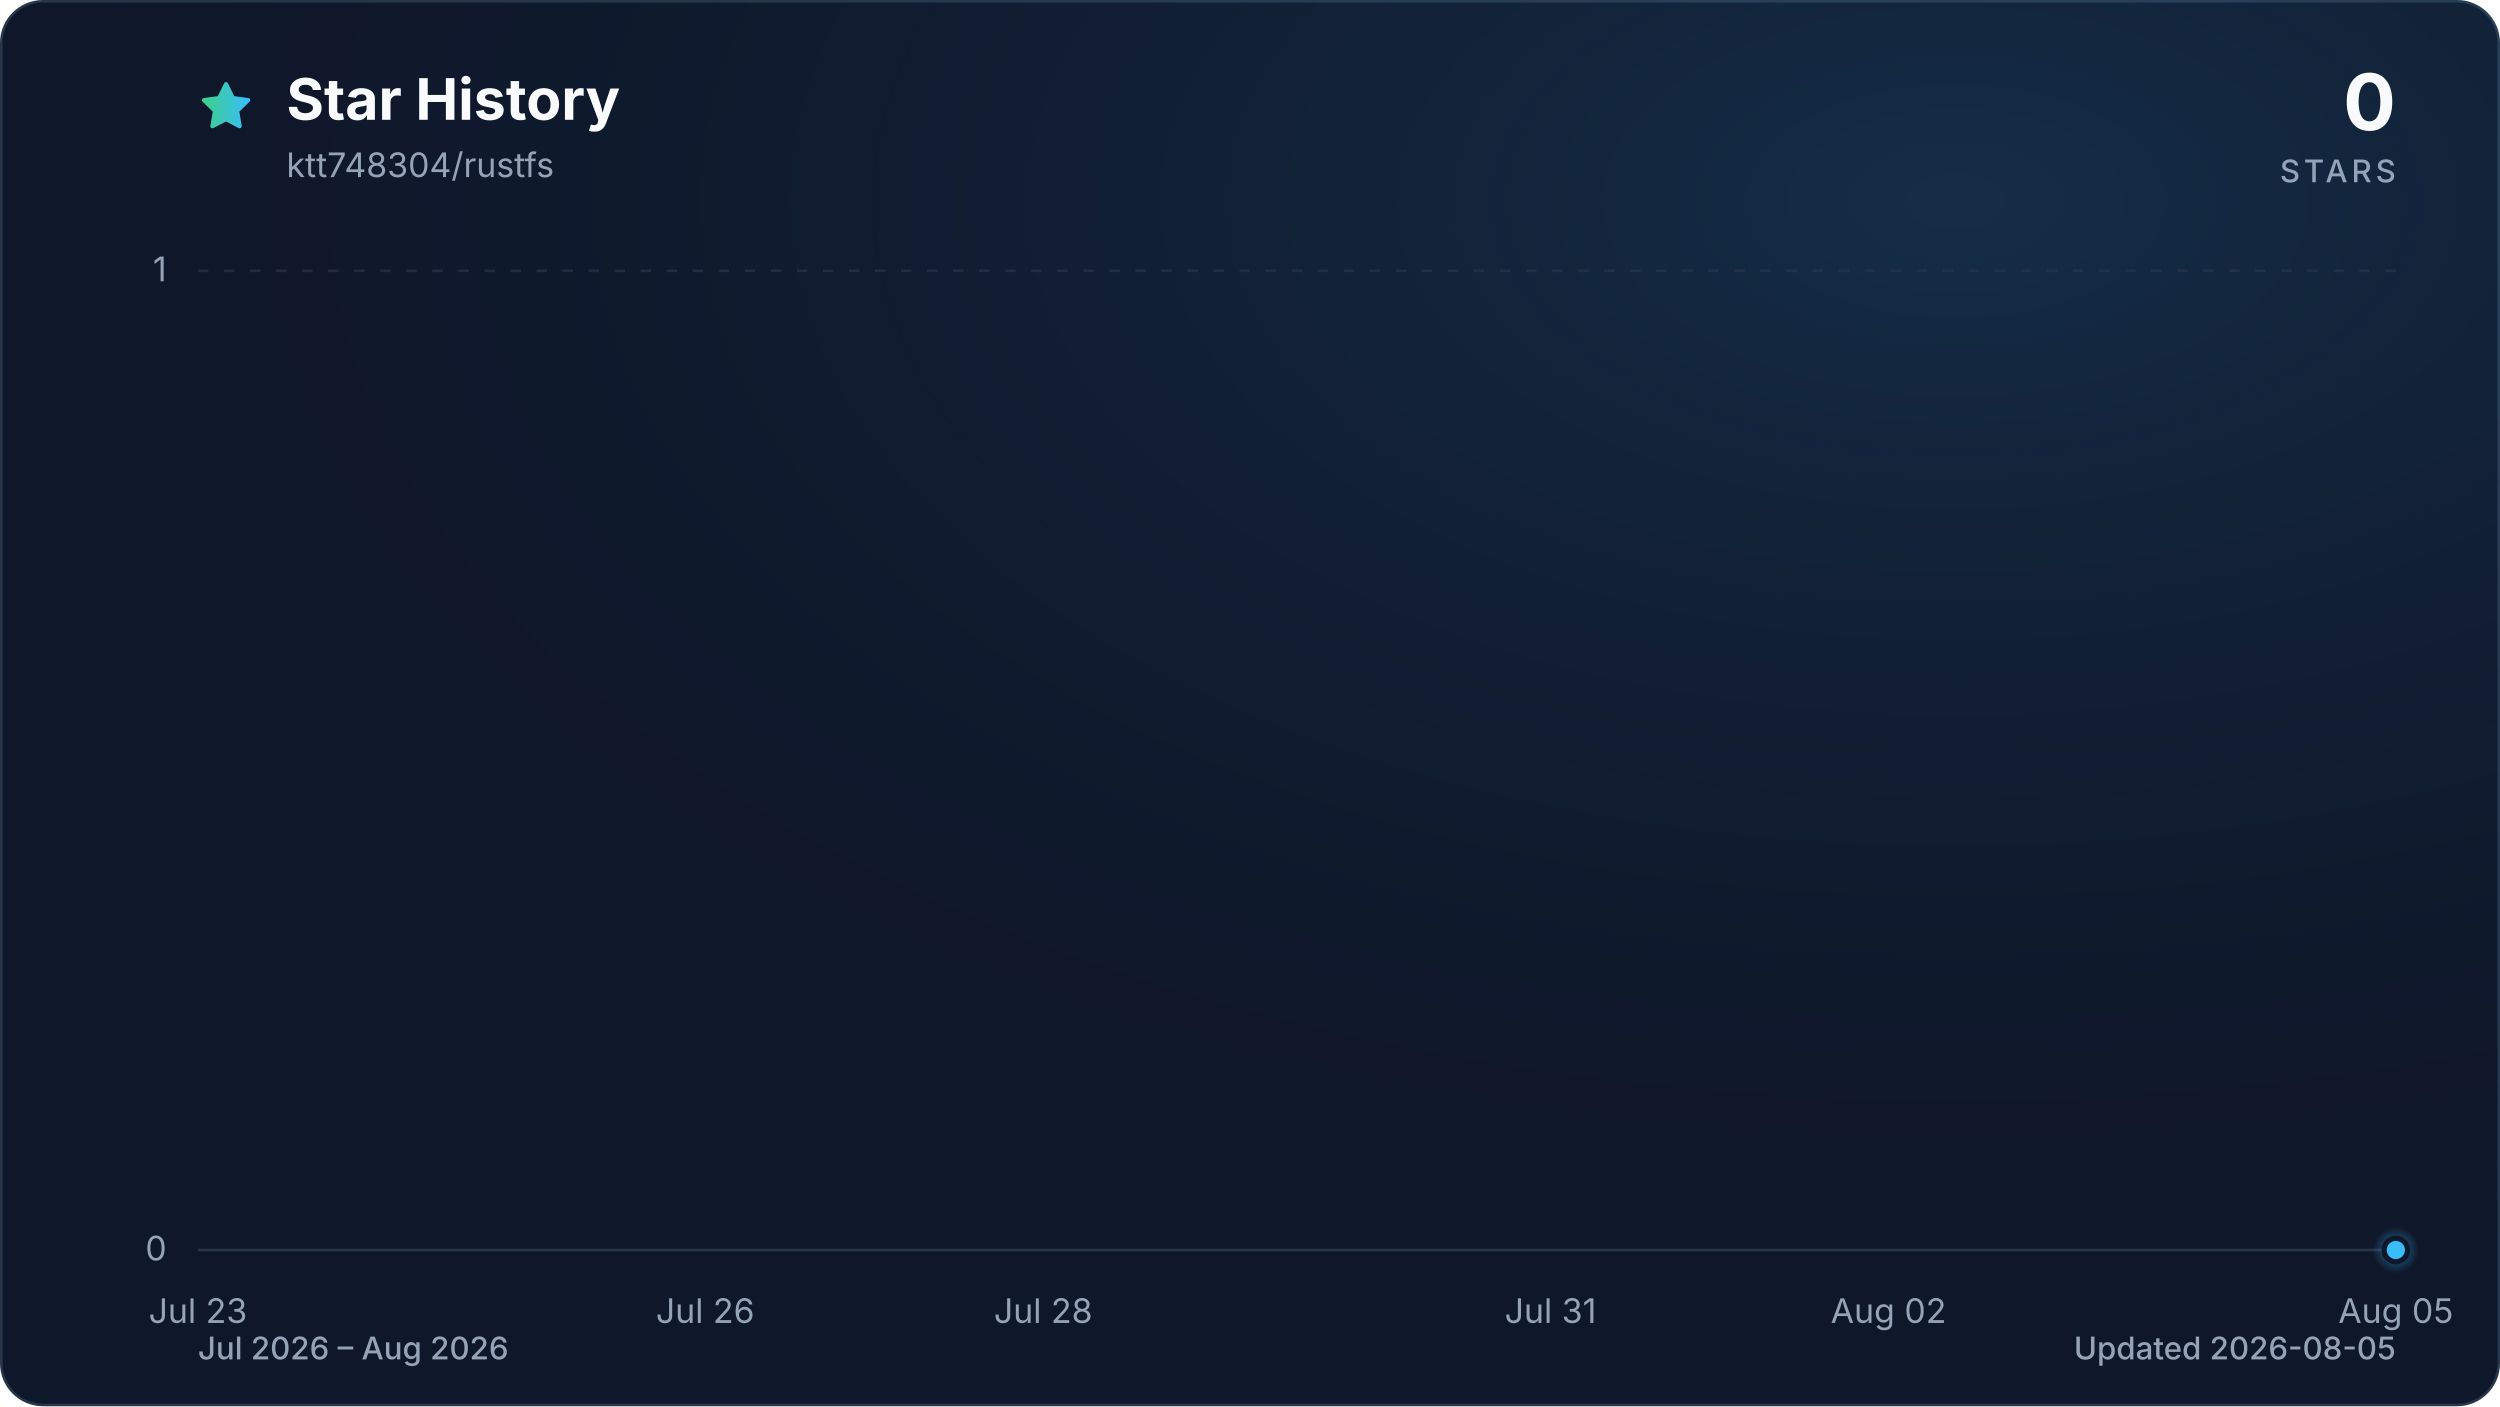
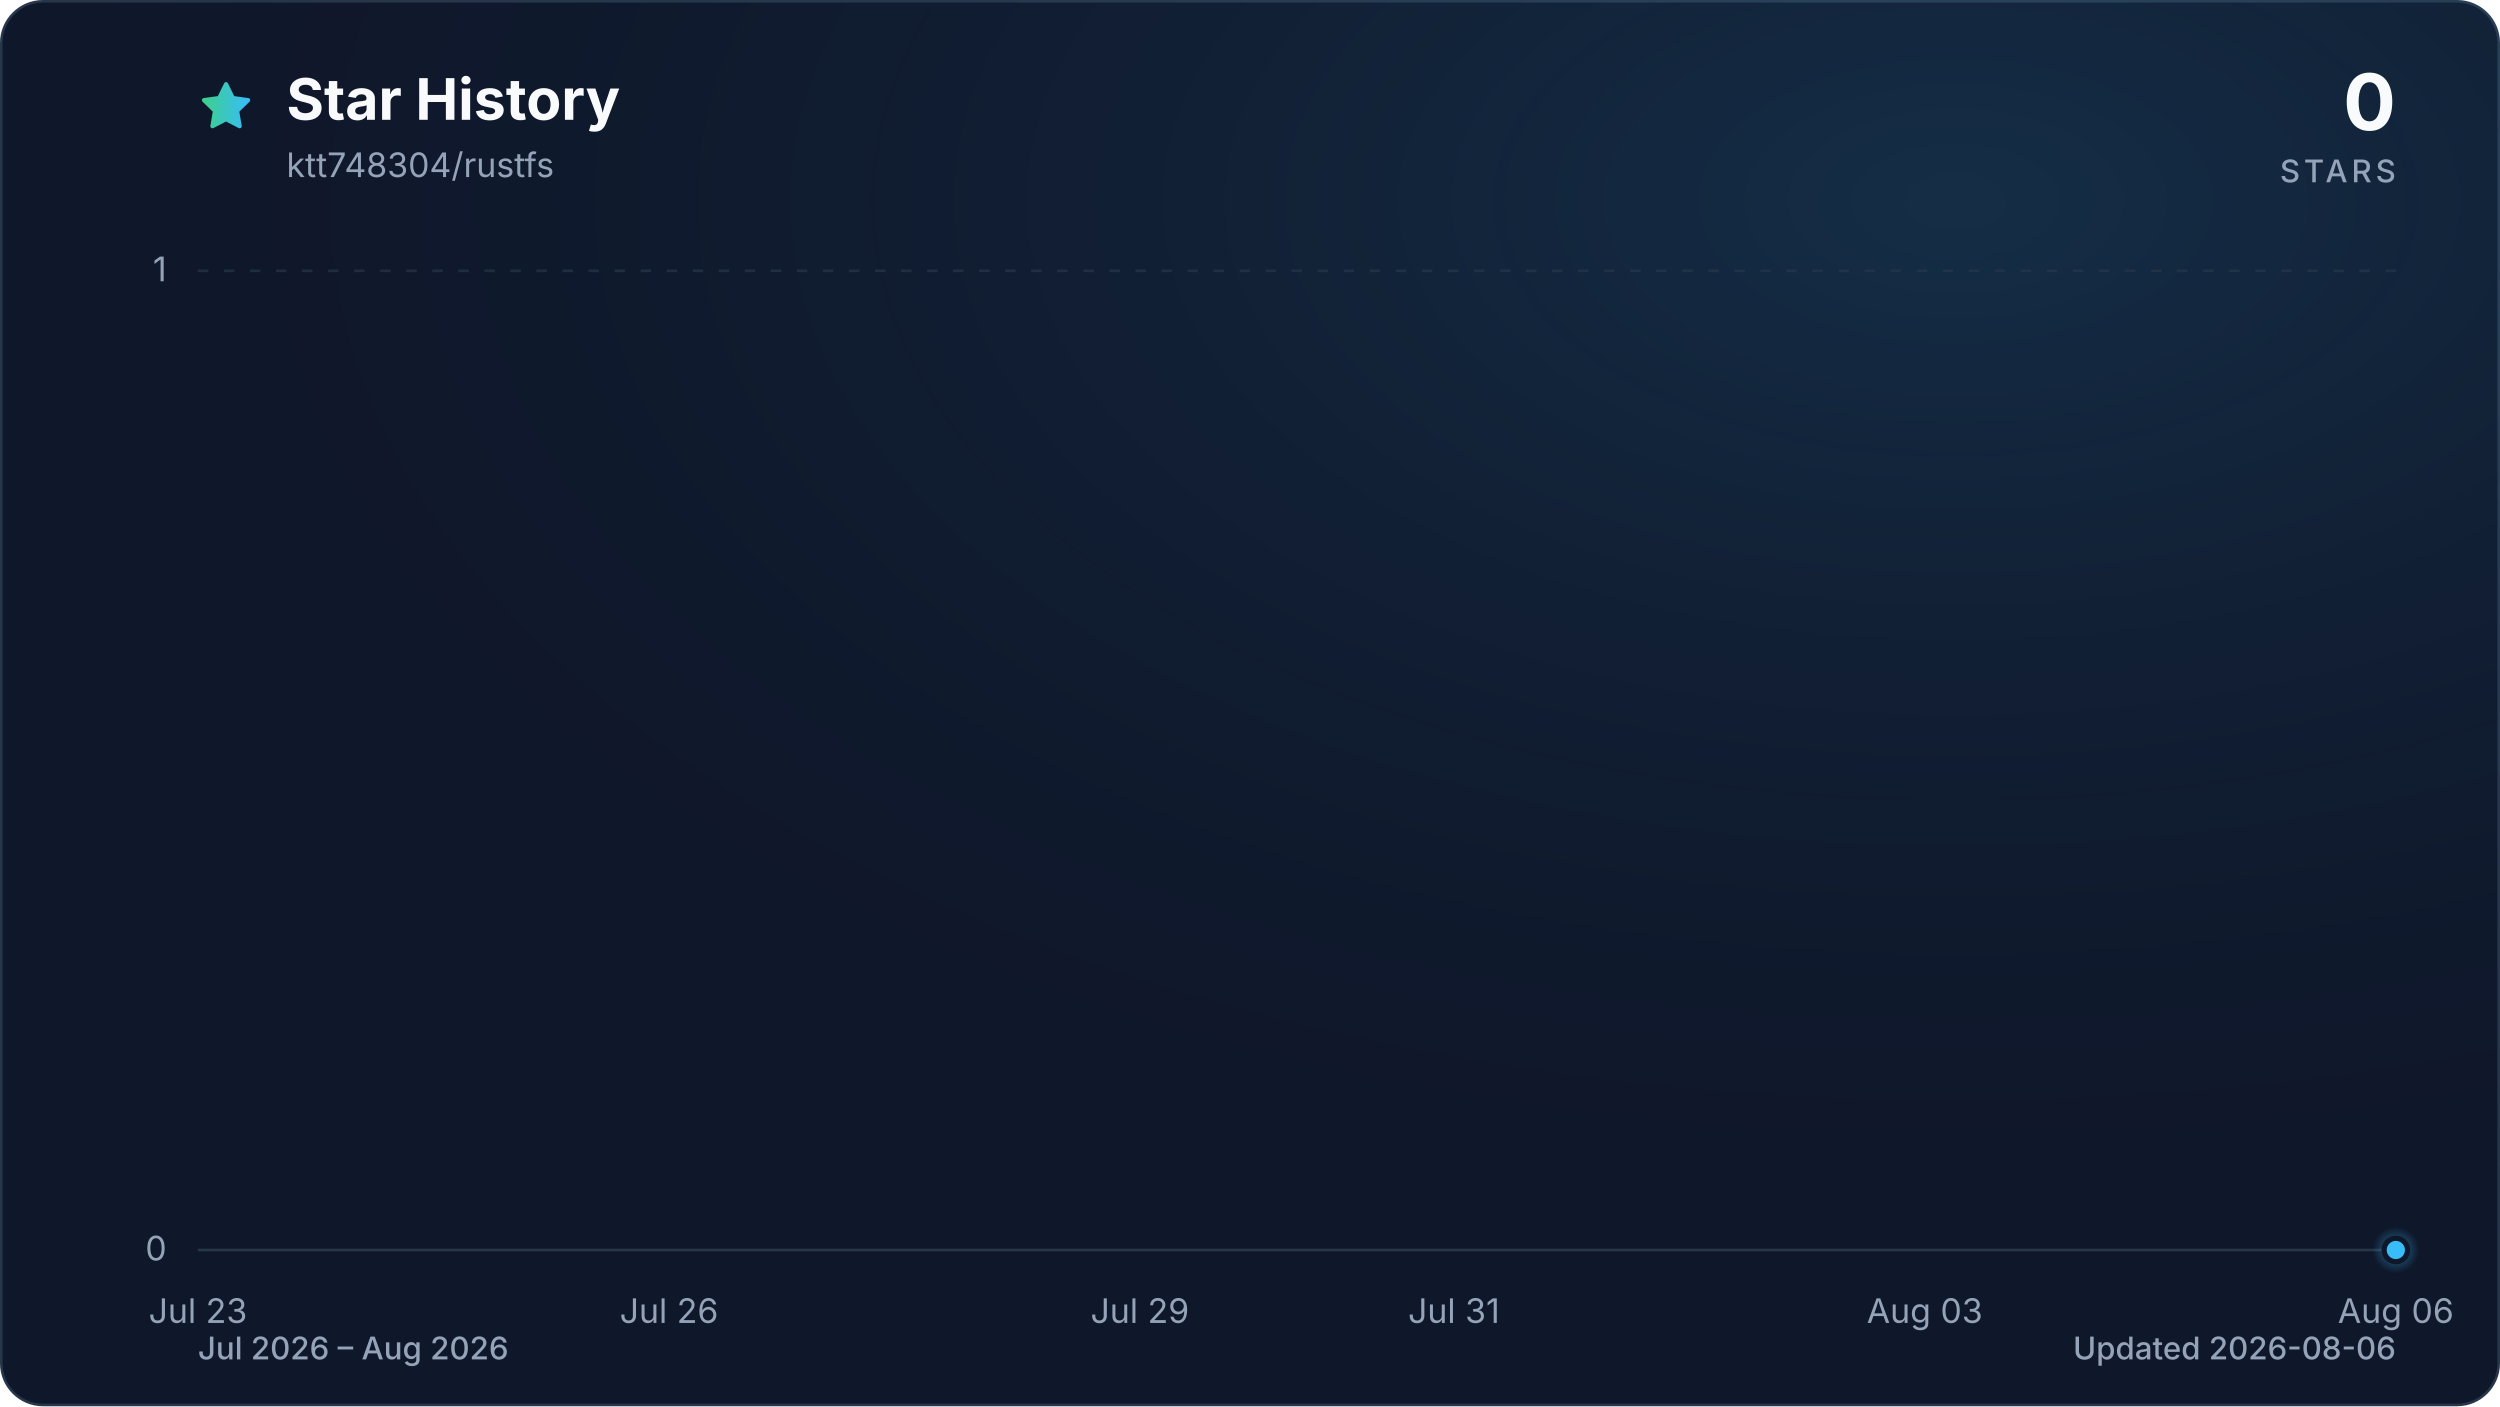
<svg xmlns="http://www.w3.org/2000/svg" viewBox="0 0 960 540" role="img" aria-labelledby="title description" data-style="gradient" data-variant="glow" data-animated="true">
  <defs>
    <linearGradient id="trend" x1="0" y1="0" x2="1" y2="0">
      <stop offset="0%" stop-color="#3ecf8e" />
      <stop offset="100%" stop-color="#38bdf8" />
    </linearGradient>
    <linearGradient id="area" x1="0" y1="0" x2="0" y2="1">
      <stop offset="0%" stop-color="#3ecf8e" stop-opacity="0.30" />
      <stop offset="55%" stop-color="#38bdf8" stop-opacity="0.10" />
      <stop offset="100%" stop-color="#38bdf8" stop-opacity="0.01" />
    </linearGradient>
    <radialGradient id="marker-halo" cx="50%" cy="50%" r="50%">
      <stop offset="0%" stop-color="#38bdf8" stop-opacity="0.55" />
      <stop offset="100%" stop-color="#38bdf8" stop-opacity="0" />
    </radialGradient>
    <radialGradient id="surface-glow" cx="78%" cy="14%" r="80%">
      <stop offset="0%" stop-color="#38bdf8" stop-opacity="0.14" />
      <stop offset="100%" stop-color="#0f172a" stop-opacity="0" />
    </radialGradient>
    <filter id="trend-glow" x="-20%" y="-20%" width="140%" height="140%">
      <feGaussianBlur stdDeviation="7" />
    </filter>
  </defs>
  <style>
.trend-enter{transform-box:fill-box;transform-origin:center;animation:trend-enter 520ms cubic-bezier(0.16,1,0.3,1)}
.marker-enter{transform-box:fill-box;transform-origin:center;animation:marker-enter 320ms cubic-bezier(0.16,1,0.3,1) 200ms both}
.marker-pulse{transform-box:fill-box;transform-origin:center;animation:marker-pulse 2.6s ease-out infinite}
@keyframes trend-enter{from{opacity:.35;transform:translateY(10px)}to{opacity:1;transform:translateY(0)}}
@keyframes marker-enter{from{opacity:0;transform:scale(.4)}to{opacity:1;transform:scale(1)}}
@keyframes marker-pulse{0%{opacity:.5;transform:scale(.7)}70%,100%{opacity:0;transform:scale(2.1)}}
@media (prefers-reduced-motion:reduce){.trend-enter,.marker-enter,.marker-pulse{animation:none!important}}
@media (prefers-reduced-motion:reduce){.marker-pulse{opacity:0}}
</style>
  <rect x="0.5" y="0.5" width="959" height="539" fill="#0f172a" stroke="#27364a" stroke-width="1" rx="16" />
  <rect width="960" height="540" fill="url(#surface-glow)" rx="16" />
  <path d="M12 2.6l2.9 5.9 6.5.9-4.7 4.6 1.1 6.5-5.8-3-5.8 3 1.1-6.5-4.7-4.6 6.5-.9L12 2.6Z" transform="translate(76 30) scale(.9)" fill="url(#trend)" stroke="url(#trend)" stroke-width="1.8" stroke-linejoin="round" aria-hidden="true" />
  <text x="110" y="46" fill="#f8fafc" font-family="ui-sans-serif, system-ui, -apple-system, BlinkMacSystemFont, 'Segoe UI', sans-serif" font-size="22" font-weight="700">Star History</text>
  <text x="110" y="68" fill="#94a3b8" font-family="ui-sans-serif, system-ui, -apple-system, BlinkMacSystemFont, 'Segoe UI', sans-serif" font-size="13">ktt748304/rustfs</text>
  <text x="920" y="50" fill="#f8fafc" font-family="ui-sans-serif, system-ui, -apple-system, BlinkMacSystemFont, 'Segoe UI', sans-serif" font-size="30" font-weight="700" text-anchor="end">0</text>
  <text x="920" y="70" fill="#94a3b8" font-family="ui-sans-serif, system-ui, -apple-system, BlinkMacSystemFont, 'Segoe UI', sans-serif" font-size="12" font-weight="500" letter-spacing="1.5" text-anchor="end">STARS</text>
  <line x1="76" y1="480.0" x2="920" y2="480.0" stroke="#27364a" stroke-width="1" stroke-dasharray="0" opacity="1" />
  <text x="64" y="484.0" fill="#94a3b8" font-family="ui-sans-serif, system-ui, -apple-system, BlinkMacSystemFont, 'Segoe UI', sans-serif" font-size="13" text-anchor="end">0</text>
  <line x1="76" y1="104.0" x2="920" y2="104.0" stroke="#27364a" stroke-width="1" stroke-dasharray="4 6" opacity="0.7" />
  <text x="64" y="108.0" fill="#94a3b8" font-family="ui-sans-serif, system-ui, -apple-system, BlinkMacSystemFont, 'Segoe UI', sans-serif" font-size="13" text-anchor="end">1</text>
  <text x="76.0" y="508" fill="#94a3b8" font-family="ui-sans-serif, system-ui, -apple-system, BlinkMacSystemFont, 'Segoe UI', sans-serif" font-size="13" text-anchor="middle">Jul 23</text>
-   <text x="270.8" y="508" fill="#94a3b8" font-family="ui-sans-serif, system-ui, -apple-system, BlinkMacSystemFont, 'Segoe UI', sans-serif" font-size="13" text-anchor="middle">Jul 26</text>
-   <text x="400.6" y="508" fill="#94a3b8" font-family="ui-sans-serif, system-ui, -apple-system, BlinkMacSystemFont, 'Segoe UI', sans-serif" font-size="13" text-anchor="middle">Jul 28</text>
-   <text x="595.4" y="508" fill="#94a3b8" font-family="ui-sans-serif, system-ui, -apple-system, BlinkMacSystemFont, 'Segoe UI', sans-serif" font-size="13" text-anchor="middle">Jul 31</text>
-   <text x="725.2" y="508" fill="#94a3b8" font-family="ui-sans-serif, system-ui, -apple-system, BlinkMacSystemFont, 'Segoe UI', sans-serif" font-size="13" text-anchor="middle">Aug 02</text>
-   <text x="920.0" y="508" fill="#94a3b8" font-family="ui-sans-serif, system-ui, -apple-system, BlinkMacSystemFont, 'Segoe UI', sans-serif" font-size="13" text-anchor="middle">Aug 05</text>
+   <text x="256.9" y="508" fill="#94a3b8" font-family="ui-sans-serif, system-ui, -apple-system, BlinkMacSystemFont, 'Segoe UI', sans-serif" font-size="13" text-anchor="middle">Jul 26</text>
+   <text x="437.7" y="508" fill="#94a3b8" font-family="ui-sans-serif, system-ui, -apple-system, BlinkMacSystemFont, 'Segoe UI', sans-serif" font-size="13" text-anchor="middle">Jul 29</text>
+   <text x="558.3" y="508" fill="#94a3b8" font-family="ui-sans-serif, system-ui, -apple-system, BlinkMacSystemFont, 'Segoe UI', sans-serif" font-size="13" text-anchor="middle">Jul 31</text>
+   <text x="739.1" y="508" fill="#94a3b8" font-family="ui-sans-serif, system-ui, -apple-system, BlinkMacSystemFont, 'Segoe UI', sans-serif" font-size="13" text-anchor="middle">Aug 03</text>
+   <text x="920.0" y="508" fill="#94a3b8" font-family="ui-sans-serif, system-ui, -apple-system, BlinkMacSystemFont, 'Segoe UI', sans-serif" font-size="13" text-anchor="middle">Aug 06</text>
  <g class="trend-enter">
-     <path d="M 76.0 480.0 C 97.6 480.0, 119.3 480.0, 140.9 480.0 C 162.6 480.0, 184.2 480.0, 205.8 480.0 C 227.5 480.0, 249.1 480.0, 270.8 480.0 C 292.4 480.0, 314.1 480.0, 335.7 480.0 C 357.3 480.0, 379.0 480.0, 400.6 480.0 C 422.3 480.0, 443.9 480.0, 465.5 480.0 C 487.2 480.0, 508.8 480.0, 530.5 480.0 C 552.1 480.0, 573.7 480.0, 595.4 480.0 C 617.0 480.0, 638.7 480.0, 660.3 480.0 C 681.9 480.0, 703.6 480.0, 725.2 480.0 C 746.9 480.0, 768.5 480.0, 790.2 480.0 C 811.8 480.0, 833.4 480.0, 855.1 480.0 C 876.7 480.0, 898.4 480.0, 920.0 480.0 L 920.0 480.0 L 76.0 480.0 Z" fill="url(#area)" />
-     <path d="M 76.0 480.0 C 97.6 480.0, 119.3 480.0, 140.9 480.0 C 162.6 480.0, 184.2 480.0, 205.8 480.0 C 227.5 480.0, 249.1 480.0, 270.8 480.0 C 292.4 480.0, 314.1 480.0, 335.7 480.0 C 357.3 480.0, 379.0 480.0, 400.6 480.0 C 422.3 480.0, 443.9 480.0, 465.5 480.0 C 487.2 480.0, 508.8 480.0, 530.5 480.0 C 552.1 480.0, 573.7 480.0, 595.4 480.0 C 617.0 480.0, 638.7 480.0, 660.3 480.0 C 681.9 480.0, 703.6 480.0, 725.2 480.0 C 746.9 480.0, 768.5 480.0, 790.2 480.0 C 811.8 480.0, 833.4 480.0, 855.1 480.0 C 876.7 480.0, 898.4 480.0, 920.0 480.0" fill="none" stroke="url(#trend)" stroke-width="12" stroke-linecap="round" stroke-linejoin="round" opacity="0.16" filter="url(#trend-glow)" />
-     <path d="M 76.0 480.0 C 97.6 480.0, 119.3 480.0, 140.9 480.0 C 162.6 480.0, 184.2 480.0, 205.8 480.0 C 227.5 480.0, 249.1 480.0, 270.8 480.0 C 292.4 480.0, 314.1 480.0, 335.7 480.0 C 357.3 480.0, 379.0 480.0, 400.6 480.0 C 422.3 480.0, 443.9 480.0, 465.5 480.0 C 487.2 480.0, 508.8 480.0, 530.5 480.0 C 552.1 480.0, 573.7 480.0, 595.4 480.0 C 617.0 480.0, 638.7 480.0, 660.3 480.0 C 681.9 480.0, 703.6 480.0, 725.2 480.0 C 746.9 480.0, 768.5 480.0, 790.2 480.0 C 811.8 480.0, 833.4 480.0, 855.1 480.0 C 876.7 480.0, 898.4 480.0, 920.0 480.0" fill="none" stroke="url(#trend)" stroke-width="3" stroke-linecap="round" stroke-linejoin="round" />
+     <path d="M 76.0 480.0 C 96.1 480.0, 116.2 480.0, 136.3 480.0 C 156.4 480.0, 176.5 480.0, 196.6 480.0 C 216.7 480.0, 236.8 480.0, 256.9 480.0 C 277.0 480.0, 297.0 480.0, 317.1 480.0 C 337.2 480.0, 357.3 480.0, 377.4 480.0 C 397.5 480.0, 417.6 480.0, 437.7 480.0 C 457.8 480.0, 477.9 480.0, 498.0 480.0 C 518.1 480.0, 538.2 480.0, 558.3 480.0 C 578.4 480.0, 598.5 480.0, 618.6 480.0 C 638.7 480.0, 658.8 480.0, 678.9 480.0 C 699.0 480.0, 719.0 480.0, 739.1 480.0 C 759.2 480.0, 779.3 480.0, 799.4 480.0 C 819.5 480.0, 839.6 480.0, 859.7 480.0 C 879.8 480.0, 899.9 480.0, 920.0 480.0 L 920.0 480.0 L 76.0 480.0 Z" fill="url(#area)" />
+     <path d="M 76.0 480.0 C 96.1 480.0, 116.2 480.0, 136.3 480.0 C 156.4 480.0, 176.5 480.0, 196.6 480.0 C 216.7 480.0, 236.8 480.0, 256.9 480.0 C 277.0 480.0, 297.0 480.0, 317.1 480.0 C 337.2 480.0, 357.3 480.0, 377.4 480.0 C 397.5 480.0, 417.6 480.0, 437.7 480.0 C 457.8 480.0, 477.9 480.0, 498.0 480.0 C 518.1 480.0, 538.2 480.0, 558.3 480.0 C 578.4 480.0, 598.5 480.0, 618.6 480.0 C 638.7 480.0, 658.8 480.0, 678.9 480.0 C 699.0 480.0, 719.0 480.0, 739.1 480.0 C 759.2 480.0, 779.3 480.0, 799.4 480.0 C 819.5 480.0, 839.6 480.0, 859.7 480.0 C 879.8 480.0, 899.9 480.0, 920.0 480.0" fill="none" stroke="url(#trend)" stroke-width="12" stroke-linecap="round" stroke-linejoin="round" opacity="0.16" filter="url(#trend-glow)" />
+     <path d="M 76.0 480.0 C 96.1 480.0, 116.2 480.0, 136.3 480.0 C 156.4 480.0, 176.5 480.0, 196.6 480.0 C 216.7 480.0, 236.8 480.0, 256.9 480.0 C 277.0 480.0, 297.0 480.0, 317.1 480.0 C 337.2 480.0, 357.3 480.0, 377.4 480.0 C 397.5 480.0, 417.6 480.0, 437.7 480.0 C 457.8 480.0, 477.9 480.0, 498.0 480.0 C 518.1 480.0, 538.2 480.0, 558.3 480.0 C 578.4 480.0, 598.5 480.0, 618.6 480.0 C 638.7 480.0, 658.8 480.0, 678.9 480.0 C 699.0 480.0, 719.0 480.0, 739.1 480.0 C 759.2 480.0, 779.3 480.0, 799.4 480.0 C 819.5 480.0, 839.6 480.0, 859.7 480.0 C 879.8 480.0, 899.9 480.0, 920.0 480.0" fill="none" stroke="url(#trend)" stroke-width="3" stroke-linecap="round" stroke-linejoin="round" />
  </g>
  <g class="marker-enter">
    <circle class="marker-pulse" cx="920.0" cy="480.0" r="9" fill="url(#marker-halo)" />
    <circle cx="920.0" cy="480.0" r="4.5" fill="#38bdf8" stroke="#0f172a" stroke-width="2" />
  </g>
  <text x="76" y="522" fill="#94a3b8" font-family="ui-sans-serif, system-ui, -apple-system, BlinkMacSystemFont, 'Segoe UI', sans-serif" font-size="12" font-weight="500">Jul 2026 – Aug 2026</text>
-   <text x="920" y="522" fill="#94a3b8" font-family="ui-sans-serif, system-ui, -apple-system, BlinkMacSystemFont, 'Segoe UI', sans-serif" font-size="12" font-weight="500" text-anchor="end">Updated 2026-08-05</text>
+   <text x="920" y="522" fill="#94a3b8" font-family="ui-sans-serif, system-ui, -apple-system, BlinkMacSystemFont, 'Segoe UI', sans-serif" font-size="12" font-weight="500" text-anchor="end">Updated 2026-08-06</text>
</svg>
